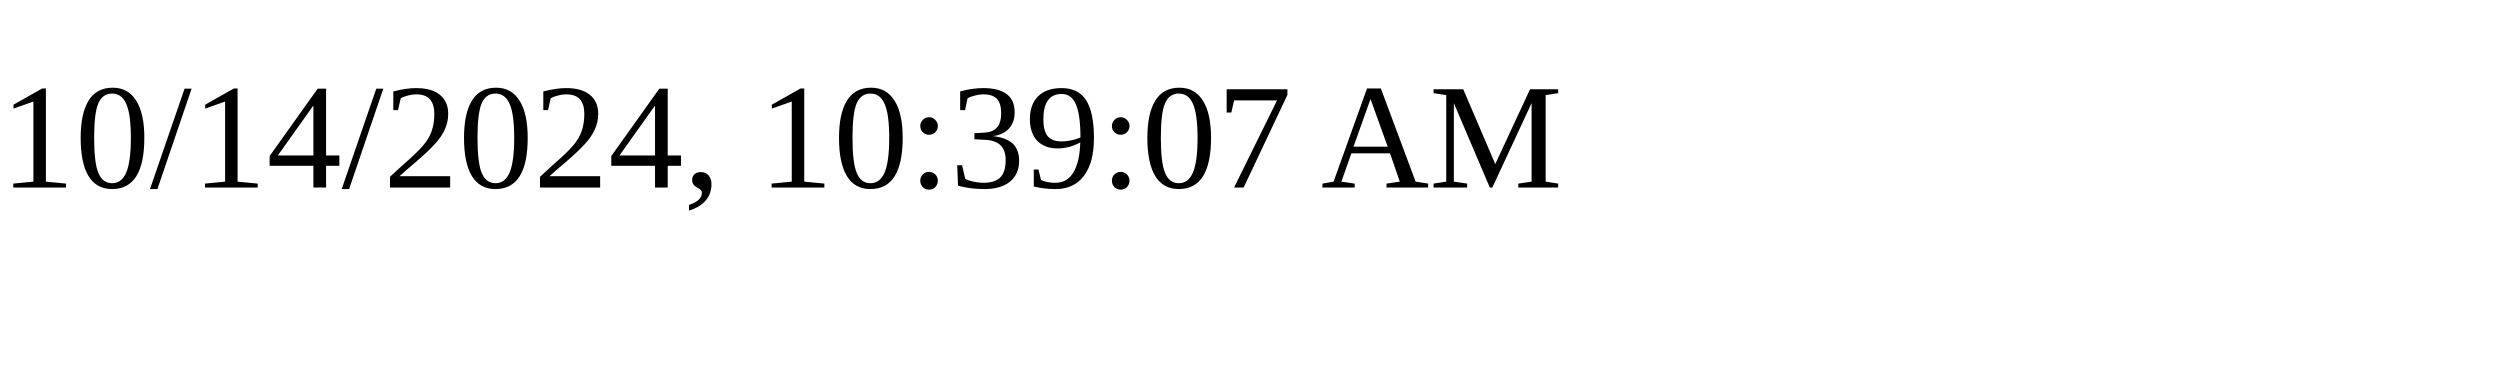
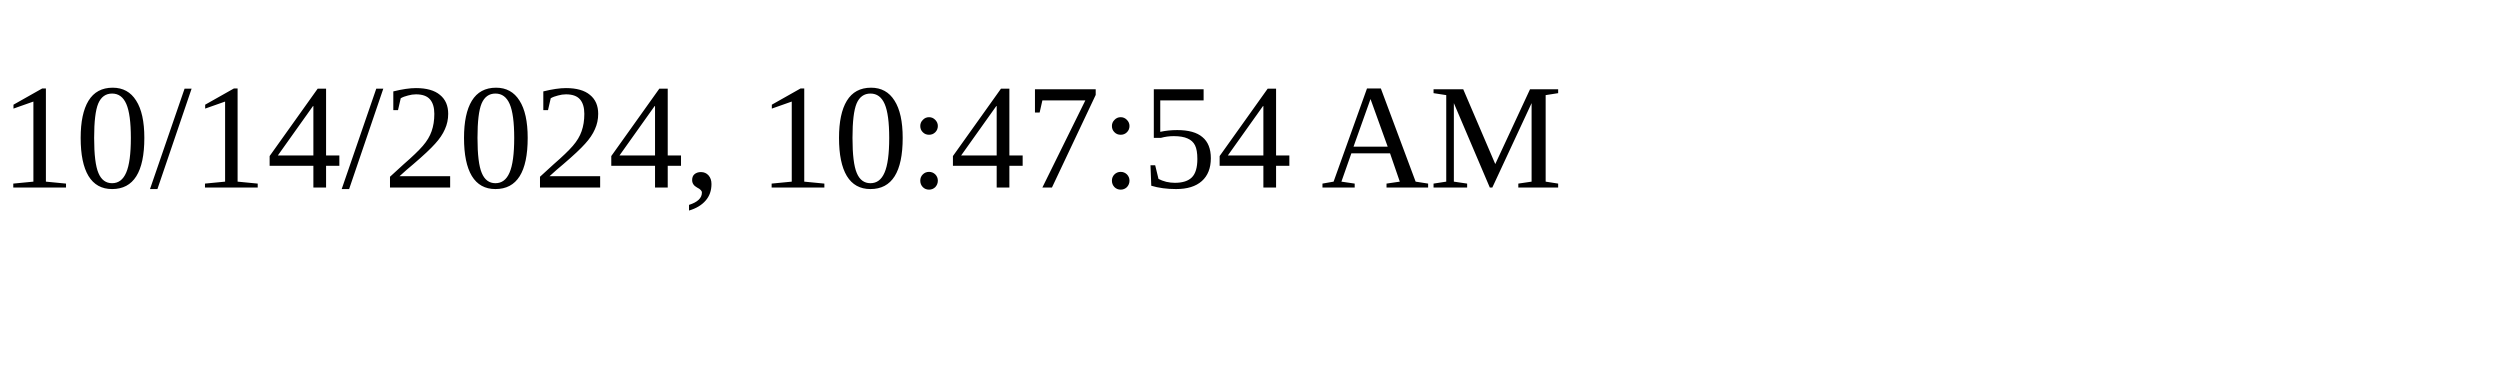
<svg xmlns="http://www.w3.org/2000/svg" height="30" width="200">
-   <text x="0" y="15">10/14/2024, 10:39:07 AM</text>
+   <text x="0" y="15">10/14/2024, 10:47:54 AM</text>
</svg>
